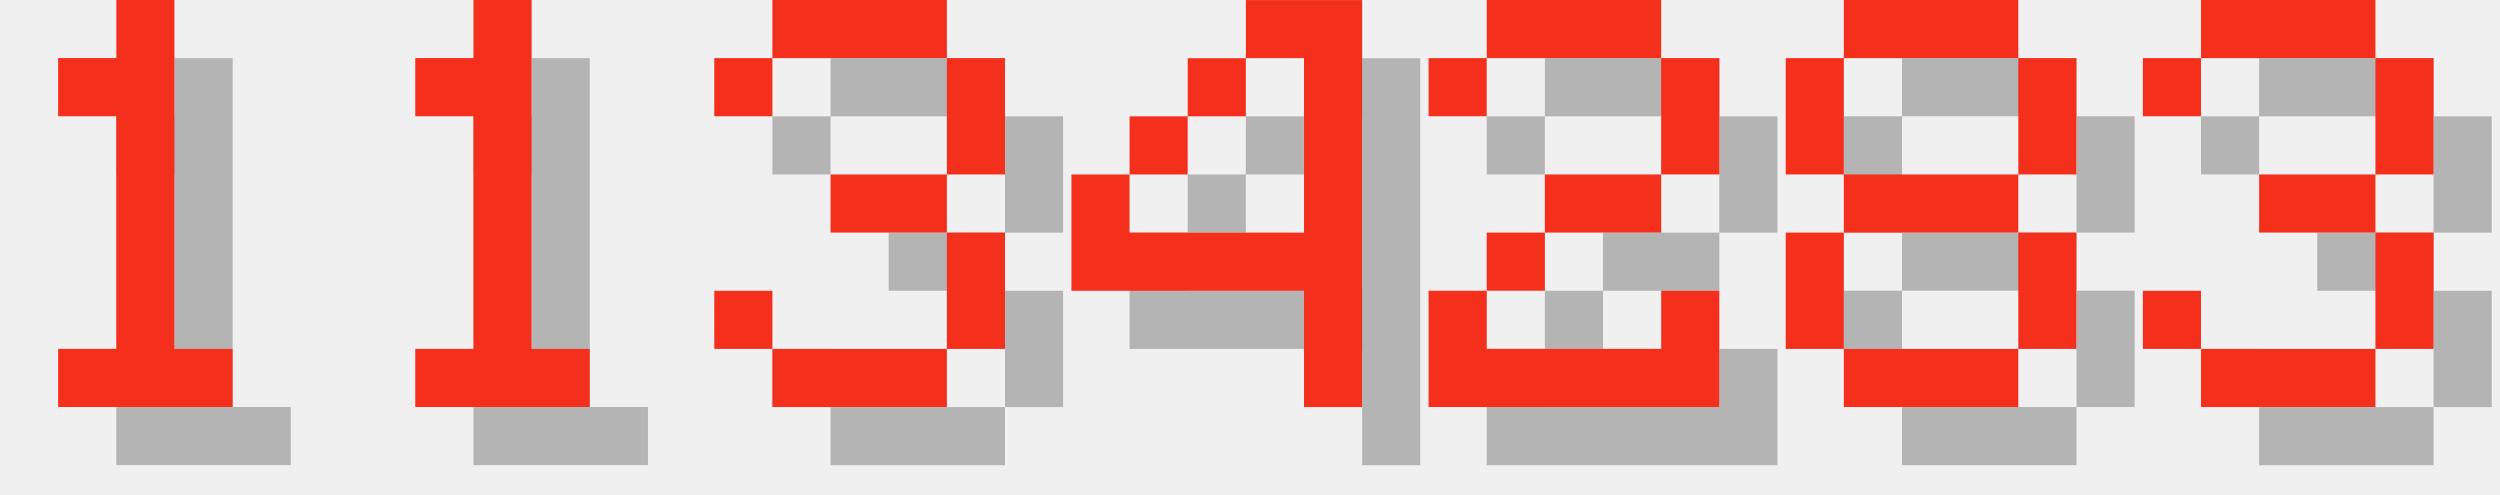
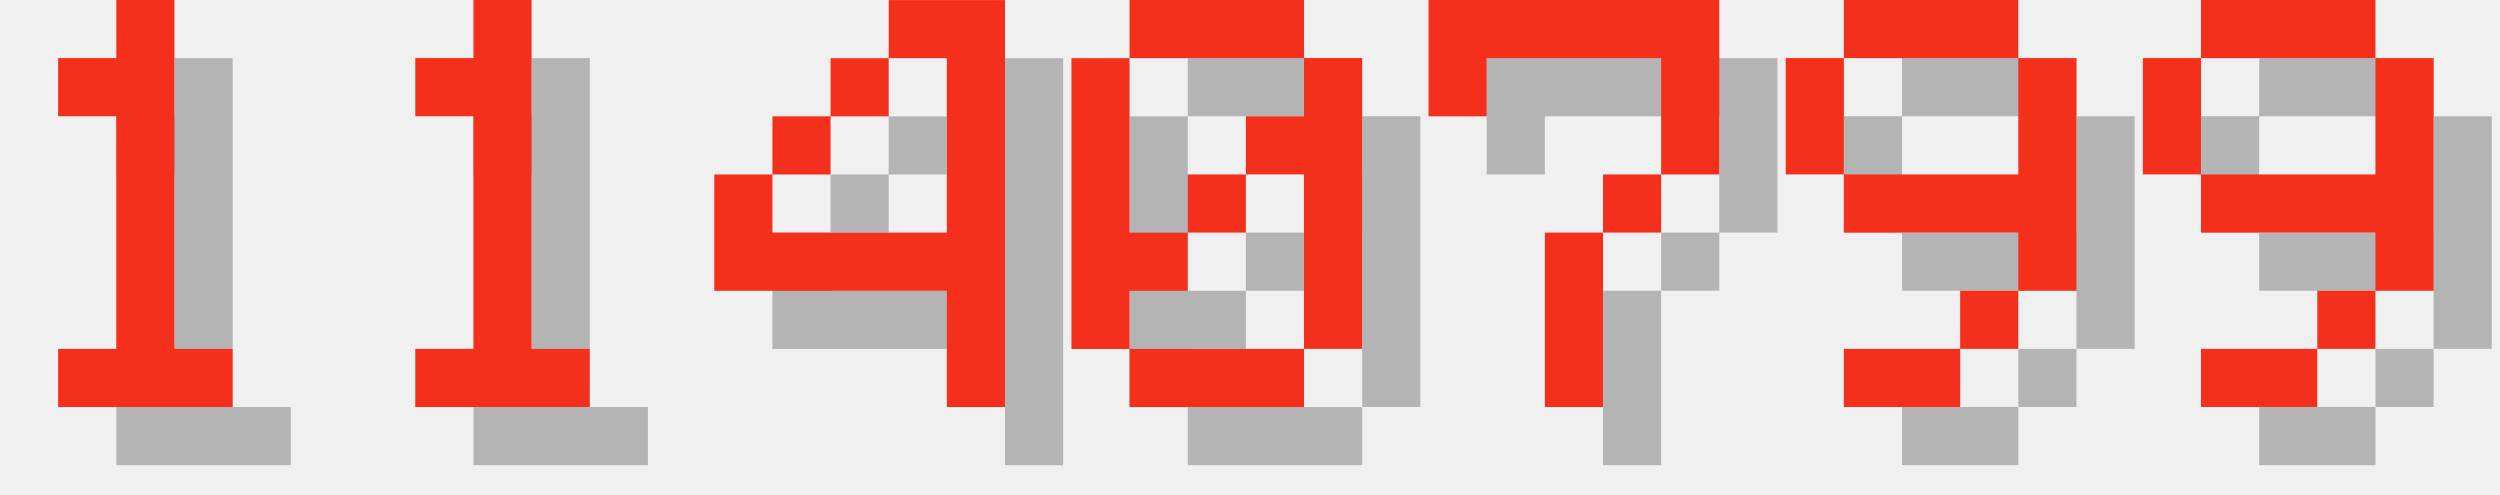
<svg xmlns="http://www.w3.org/2000/svg" version="1.1" width="182.0" height="36">
  <style>
        .text-foreground {
            fill: #F4301C;
        }
        .text-shadow {
            fill: #000000;
            fill-opacity: 0.25;
        }
    </style>
  <g class="digit" id="digit_1" transform="translate(0.0, 0), scale(4)">
    <path id="digit_1_shadow" class="text-shadow" d="m2.117 2.117v1.058h1.058v4.233h-1.058v1.058h3.175v-1.058h-1.058v-6.35h-1.058v1.058h-1.058z" fill-opacity=".5" style="paint-order:stroke fill markers" />
    <path id="digit_1_fg" class="text-foreground" d="m1.058 1.058v1.058h1.058v4.233h-1.058v1.058h3.175v-1.058h-1.058v-6.35h-1.058v1.058h-1.058z" fill="#fff" style="paint-order:stroke fill markers" />
  </g>
  <g class="digit" id="digit_1" transform="translate(26.0, 0), scale(4)">
    <path id="digit_1_shadow" class="text-shadow" d="m2.117 2.117v1.058h1.058v4.233h-1.058v1.058h3.175v-1.058h-1.058v-6.35h-1.058v1.058h-1.058z" fill-opacity=".5" style="paint-order:stroke fill markers" />
    <path id="digit_1_fg" class="text-foreground" d="m1.058 1.058v1.058h1.058v4.233h-1.058v1.058h3.175v-1.058h-1.058v-6.35h-1.058v1.058h-1.058z" fill="#fff" style="paint-order:stroke fill markers" />
  </g>
-   <g class="digit" id="digit_3" transform="translate(52.0, 0), scale(4)">
-     <path id="digit_3_shadow" class="text-shadow" d="m1.058 2.117v1.058h1.058v-1.058h3.175v2.117h-2.117v1.058h2.117v2.117h-3.175v-1.058h-1.058v1.058h1.058v1.058h3.175v-1.058h1.058v-2.117h-1.058v-1.058h1.058v-2.117h-1.058v-1.058h-3.175v1.058h-1.058z" fill-opacity=".5" style="paint-order:stroke fill markers" />
-     <path id="digit_3_fg" class="text-foreground" d="m0 1.058v1.058h1.058v-1.058h3.175v2.117h-2.117v1.058h2.117v2.117h-3.175v-1.058h-1.058v1.058h1.058v1.058h3.175v-1.058h1.058v-2.117h-1.058v-1.058h1.058v-2.117h-1.058v-1.058h-3.175v1.058h-1.058z" fill="#fff" style="paint-order:stroke fill markers" />
-   </g>
-   <g class="digit" id="digit_4" transform="translate(78.0, 0), scale(4)">
+   <g class="digit" id="digit_4" transform="translate(52.0, 0), scale(4)">
    <path id="digit_4_shadow" class="text-shadow" d="m4.233 1.058v1.058h1.058v3.175h-3.175v-1.058h-1.058v2.117h4.233v2.117h1.058v-7.408h-2.117zm-2.117 3.175h1.058v-1.058h-1.058v1.058zm1.058-1.058h1.058v-1.058h-1.058v1.058z" fill-opacity=".5" style="paint-order:stroke fill markers" />
    <path id="digit_4_fg" class="text-foreground" d="m3.175 0v1.058h1.058v3.175h-3.175v-1.058h-1.058v2.117h4.233v2.117h1.058v-7.408h-2.117zm-2.117 3.175h1.058v-1.058h-1.058v1.058zm1.058-1.058h1.058v-1.058h-1.058v1.058z" fill="#fff" style="paint-order:stroke fill markers" />
  </g>
-   <g class="digit" id="digit_2" transform="translate(104.0, 0), scale(4)">
-     <path id="digit_2_shadow" class="text-shadow" d="m1.058 2.117v1.058h1.058v-1.058h3.175v2.117h-2.117v1.058h-1.058v1.058h-1.058v2.117h5.292v-2.117h-1.058v1.058h-3.175v-1.058h1.058v-1.058h2.117v-1.058h1.058v-2.117h-1.058v-1.058h-3.175v1.058h-1.058z" fill-opacity=".5" style="paint-order:stroke fill markers" />
-     <path id="digit_2_fg" class="text-foreground" d="m0 1.058v1.058h1.058v-1.058h3.175v2.117h-2.117v1.058h-1.058v1.058h-1.058v2.117h5.292v-2.117h-1.058v1.058h-3.175v-1.058h1.058v-1.058h2.117v-1.058h1.058v-2.117h-1.058v-1.058h-3.175v1.058h-1.058z" fill="#fff" style="paint-order:stroke fill markers" />
+   <g class="digit" id="digit_0" transform="translate(78.0, 0), scale(4)">
+     <path id="digit_0_shadow" class="text-shadow" d="m2.117 1.058v1.058h3.175v-1.058h-3.175zm3.175 1.058v1.058h-1.058v1.058h1.058v3.175h1.058v-5.292h-1.058zm0 5.292h-3.175v1.058h3.175v-1.058zm-3.175 0v-1.058h1.058v-1.058h-1.058v-3.175h-1.058v5.292h1.058zm1.058-2.117h1.058v-1.058h-1.058v1.058z" fill-opacity=".5" style="paint-order:stroke fill markers" />
+     <path id="digit_0_fg" class="text-foreground" d="m1.058 0v1.058h3.175v-1.058h-3.175zm3.175 1.058v1.058h-1.058v1.058h1.058v3.175h1.058v-5.292h-1.058zm0 5.292h-3.175v1.058h3.175v-1.058zm-3.175 0v-1.058h1.058v-1.058h-1.058v-3.175h-1.058v5.292h1.058zm1.058-2.117h1.058v-1.058h-1.058v1.058z" fill="#fff" style="paint-order:stroke fill markers" />
  </g>
-   <g class="digit" id="digit_8" transform="translate(130.0, 0), scale(4)">
-     <path id="digit_8_shadow" class="text-shadow" d="m2.117 1.058v1.058h3.175v-1.058h-3.175zm3.175 1.058v2.117h1.058v-2.117h-1.058zm0 2.117h-3.175v1.058h3.175v-1.058zm0 1.058v2.117h1.058v-2.117h-1.058zm0 2.117h-3.175v1.058h3.175v-1.058zm-3.175 0v-2.117h-1.058v2.117h1.058zm0-3.175v-2.117h-1.058v2.117h1.058z" fill-opacity=".5" style="paint-order:stroke fill markers" />
-     <path id="digit_8_fg" class="text-foreground" d="m1.058 0v1.058h3.175v-1.058h-3.175zm3.175 1.058v2.117h1.058v-2.117h-1.058zm0 2.117h-3.175v1.058h3.175v-1.058zm0 1.058v2.117h1.058v-2.117h-1.058zm0 2.117h-3.175v1.058h3.175v-1.058zm-3.175 0v-2.117h-1.058v2.117h1.058zm0-3.175v-2.117h-1.058v2.117h1.058z" fill="#fff" style="paint-order:stroke fill markers" />
+   <g class="digit" id="digit_7" transform="translate(104.0, 0), scale(4)">
+     <path id="digit_7_shadow" class="text-shadow" d="m1.058 1.058 2e-6 2.117h1.058v-1.058h3.175v1.058l2e-7 1.058h-1.058v1.058h-1.058l4e-7 3.175 1.058 1e-7v-3.175h1.058v-1.058h1.058l5e-7 -1.058v-2.117z" fill-opacity=".5" style="paint-order:stroke fill markers" />
+     <path id="digit_7_fg" class="text-foreground" d="m0 0 2e-6 2.117h1.058v-1.058h3.175v1.058l2e-7 1.058h-1.058v1.058h-1.058l4e-7 3.175 1.058 1e-7v-3.175h1.058v-1.058h1.058l5e-7 -1.058v-2.117z" fill="#fff" style="paint-order:stroke fill markers" />
  </g>
-   <g class="digit" id="digit_3" transform="translate(156.0, 0), scale(4)">
-     <path id="digit_3_shadow" class="text-shadow" d="m1.058 2.117v1.058h1.058v-1.058h3.175v2.117h-2.117v1.058h2.117v2.117h-3.175v-1.058h-1.058v1.058h1.058v1.058h3.175v-1.058h1.058v-2.117h-1.058v-1.058h1.058v-2.117h-1.058v-1.058h-3.175v1.058h-1.058z" fill-opacity=".5" style="paint-order:stroke fill markers" />
-     <path id="digit_3_fg" class="text-foreground" d="m0 1.058v1.058h1.058v-1.058h3.175v2.117h-2.117v1.058h2.117v2.117h-3.175v-1.058h-1.058v1.058h1.058v1.058h3.175v-1.058h1.058v-2.117h-1.058v-1.058h1.058v-2.117h-1.058v-1.058h-3.175v1.058h-1.058z" fill="#fff" style="paint-order:stroke fill markers" />
+   <g class="digit" id="digit_9" transform="translate(130.0, 0), scale(4)">
+     <path id="digit_9_shadow" class="text-shadow" d="m2.117 1.058v1.058h3.175v-1.058h-3.175zm3.175 1.058v2.117h-3.175v1.058h3.175v1.058h1.058v-4.233h-1.058zm0 4.233h-1.058v1.058h1.058v-1.058zm-1.058 1.058h-2.117v1.058h2.117v-1.058zm-2.117-3.175v-2.117h-1.058v2.117h1.058z" fill-opacity=".5" style="paint-order:stroke fill markers" />
+     <path id="digit_9_fg" class="text-foreground" d="m1.058 0v1.058h3.175v-1.058h-3.175zm3.175 1.058v2.117h-3.175v1.058h3.175v1.058h1.058v-4.233h-1.058zm0 4.233h-1.058v1.058h1.058v-1.058zm-1.058 1.058h-2.117v1.058h2.117v-1.058zm-2.117-3.175v-2.117h-1.058v2.117h1.058z" fill="#fff" style="paint-order:stroke fill markers" />
+   </g>
+   <g class="digit" id="digit_9" transform="translate(156.0, 0), scale(4)">
+     <path id="digit_9_shadow" class="text-shadow" d="m2.117 1.058v1.058h3.175v-1.058h-3.175zm3.175 1.058v2.117h-3.175v1.058h3.175v1.058h1.058v-4.233h-1.058zm0 4.233h-1.058v1.058h1.058v-1.058zm-1.058 1.058h-2.117v1.058h2.117v-1.058zm-2.117-3.175v-2.117h-1.058v2.117h1.058z" fill-opacity=".5" style="paint-order:stroke fill markers" />
+     <path id="digit_9_fg" class="text-foreground" d="m1.058 0v1.058h3.175v-1.058h-3.175zm3.175 1.058v2.117h-3.175v1.058h3.175v1.058h1.058v-4.233h-1.058zm0 4.233h-1.058v1.058h1.058v-1.058zm-1.058 1.058h-2.117v1.058h2.117v-1.058zm-2.117-3.175v-2.117h-1.058v2.117h1.058z" fill="#fff" style="paint-order:stroke fill markers" />
  </g>
</svg>
